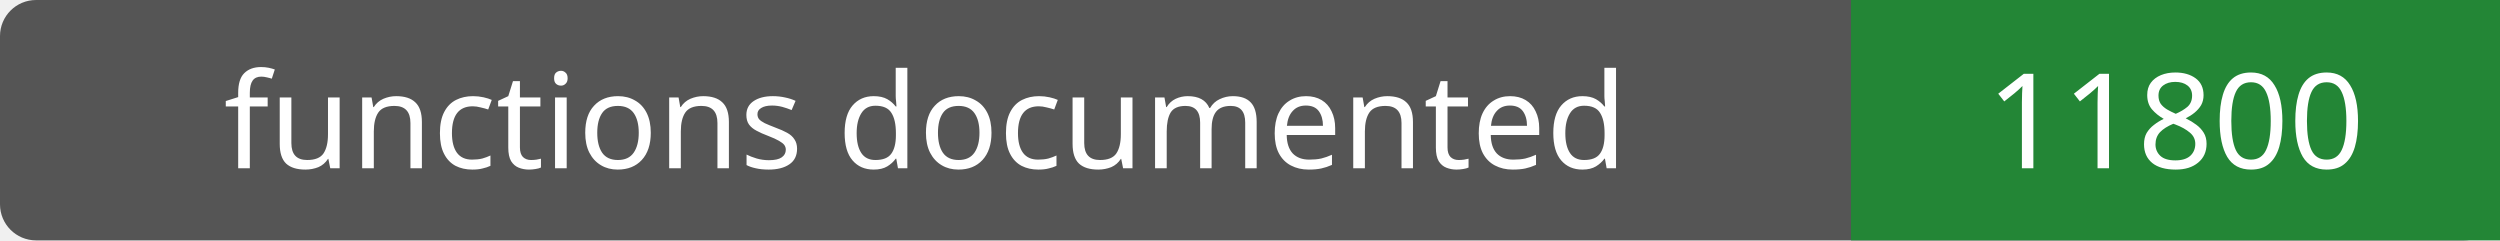
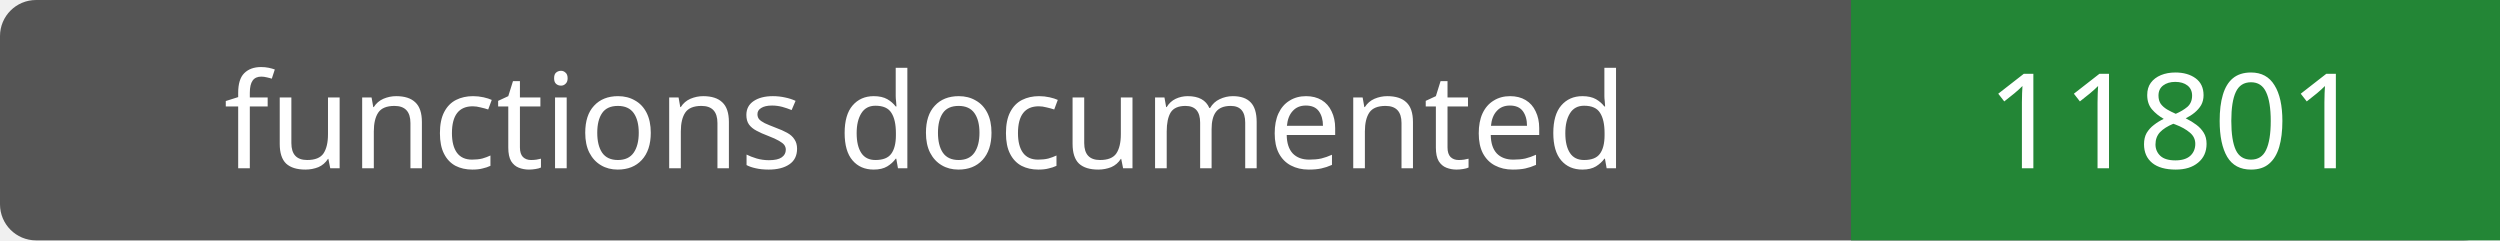
- <svg xmlns="http://www.w3.org/2000/svg" width="208" height="20" role="img" aria-label="functions documented: 11800">
+ <svg xmlns="http://www.w3.org/2000/svg" width="208" height="20" role="img" aria-label="functions documented: 11801">
  <rect width="208" height="20" rx="3" fill="#555" />
  <path fill="#238636" d="M154 0h54v20H154z" />
  <g fill="#fff" text-anchor="middle" font-family="Verdana,sans-serif" font-size="11">
    <text x="77.0" y="14">functions documented</text>
-     <text x="181.0" y="14">11800</text>
+     <text x="181.0" y="14">11801</text>
  </g>
</svg>
